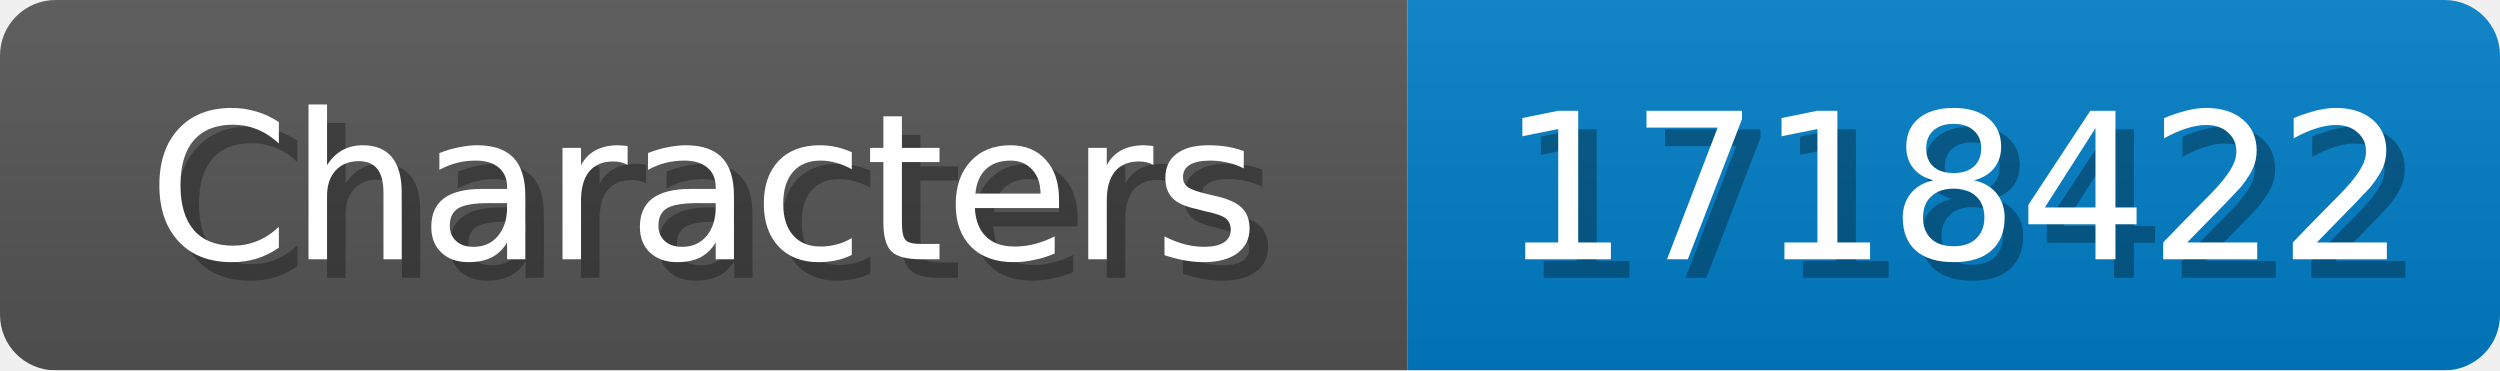
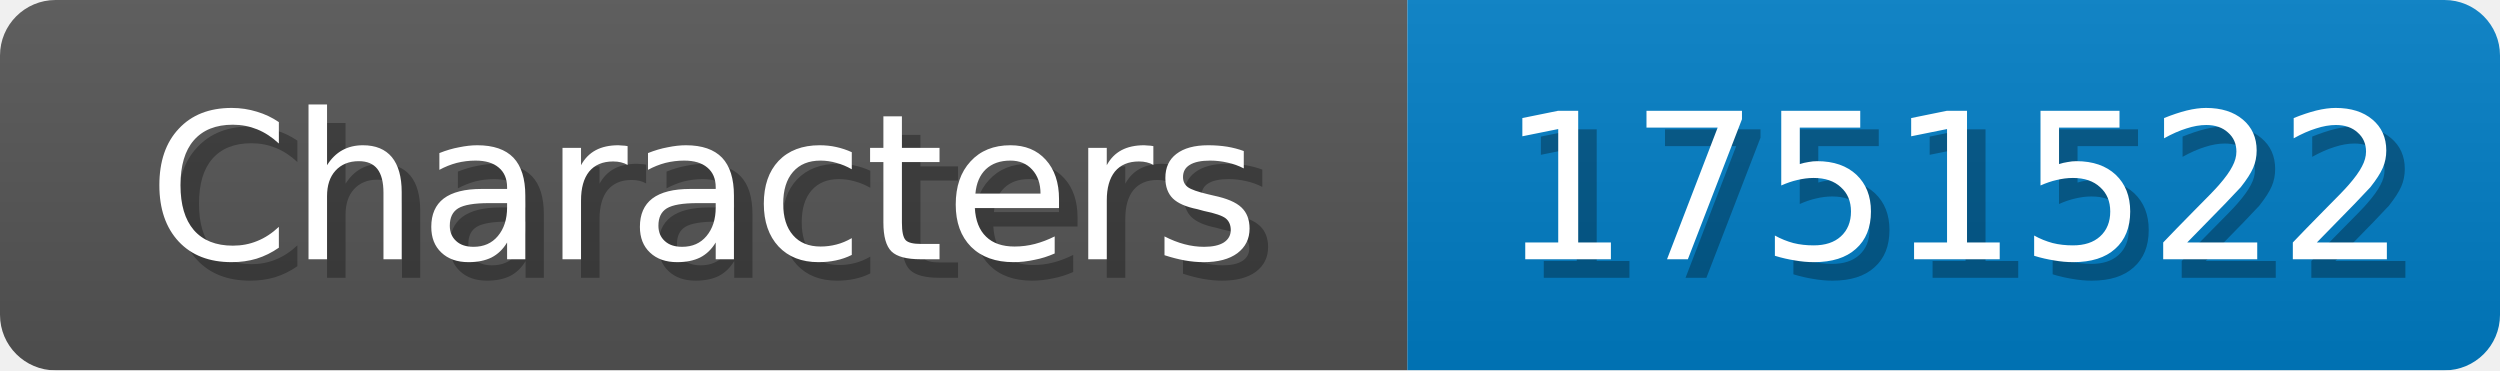
<svg xmlns="http://www.w3.org/2000/svg" width="135" height="20">
  <linearGradient id="b" x2="0" y2="100%">
    <stop offset="0" stop-color="#bbb" stop-opacity=".1" />
    <stop offset="1" stop-opacity=".1" />
  </linearGradient>
  <mask id="anybadge_1">
    <rect width="135" height="20" rx="3" fill="#fff" />
  </mask>
  <g mask="url(#anybadge_1)">
    <path fill="#555" d="M0 0h76v20H0z" />
    <path fill="#007ec6" d="M76 0h59v20H76z" />
    <path fill="url(#b)" d="M0 0h135v20H0z" />
  </g>
  <g fill="#fff" text-anchor="middle" font-family="DejaVu Sans,Verdana,Geneva,sans-serif" font-size="11">
    <text x="39.0" y="15" fill="#010101" fill-opacity=".3">Characters</text>
    <text x="38.0" y="14">Characters</text>
  </g>
  <g fill="#fff" text-anchor="middle" font-family="DejaVu Sans,Verdana,Geneva,sans-serif" font-size="11">
-     <text x="106.5" y="15" fill="#010101" fill-opacity=".3">1718422</text>
-     <text x="105.5" y="14">1718422</text>
+     <text x="106.5" y="15" fill="#010101" fill-opacity=".3">1751522</text>
+     <text x="105.5" y="14">1751522</text>
  </g>
</svg>
